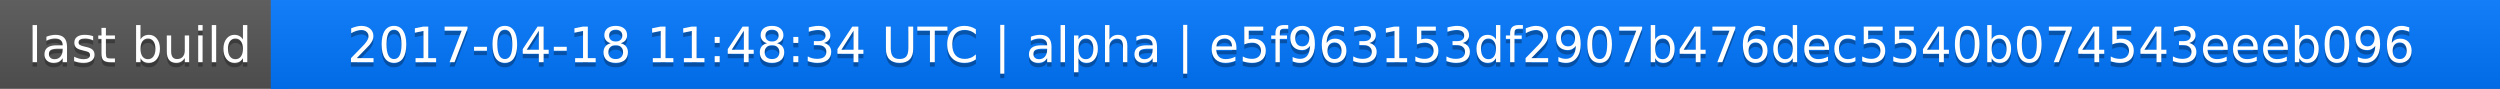
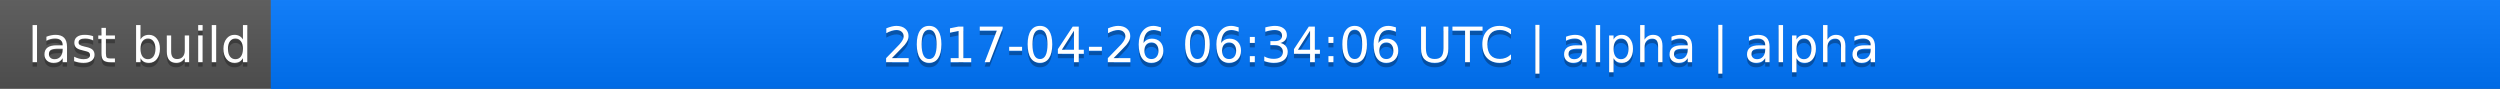
<svg xmlns="http://www.w3.org/2000/svg" width="563" height="20">
  <linearGradient id="a" x2="0" y2="100%">
    <stop offset="0" stop-color="#bbb" stop-opacity=".1" />
    <stop offset="1" stop-opacity=".1" />
  </linearGradient>
  <rect rx="0" width="563" height="20" fill="#555" />
  <rect rx="0" x="61" width="502" height="20" fill="#07f" />
  <path fill="#07f" d="M61 0h4v20h-4z" />
  <rect rx="0" width="563" height="20" fill="url(#a)" />
  <g fill="#fff" text-anchor="middle" font-family="DejaVu Sans,Verdana,Geneva,sans-serif" font-size="11">
    <text x="31.5" y="15" fill="#010101" fill-opacity=".3">last build</text>
    <text x="31.5" y="14">last build</text>
-     <text x="311" y="15" fill="#010101" fill-opacity=".3">2017-04-18 11:48:34 UTC | alpha | e5f963153df2907b476dec5540b074543eeeb096</text>
-     <text x="311" y="14">2017-04-18 11:48:34 UTC | alpha | e5f963153df2907b476dec5540b074543eeeb096</text>
+     <text x="311" y="15" fill="#010101" fill-opacity=".3">2017-04-26 06:34:06 UTC | alpha | alpha</text>
+     <text x="311" y="14">2017-04-26 06:34:06 UTC | alpha | alpha</text>
  </g>
</svg>
